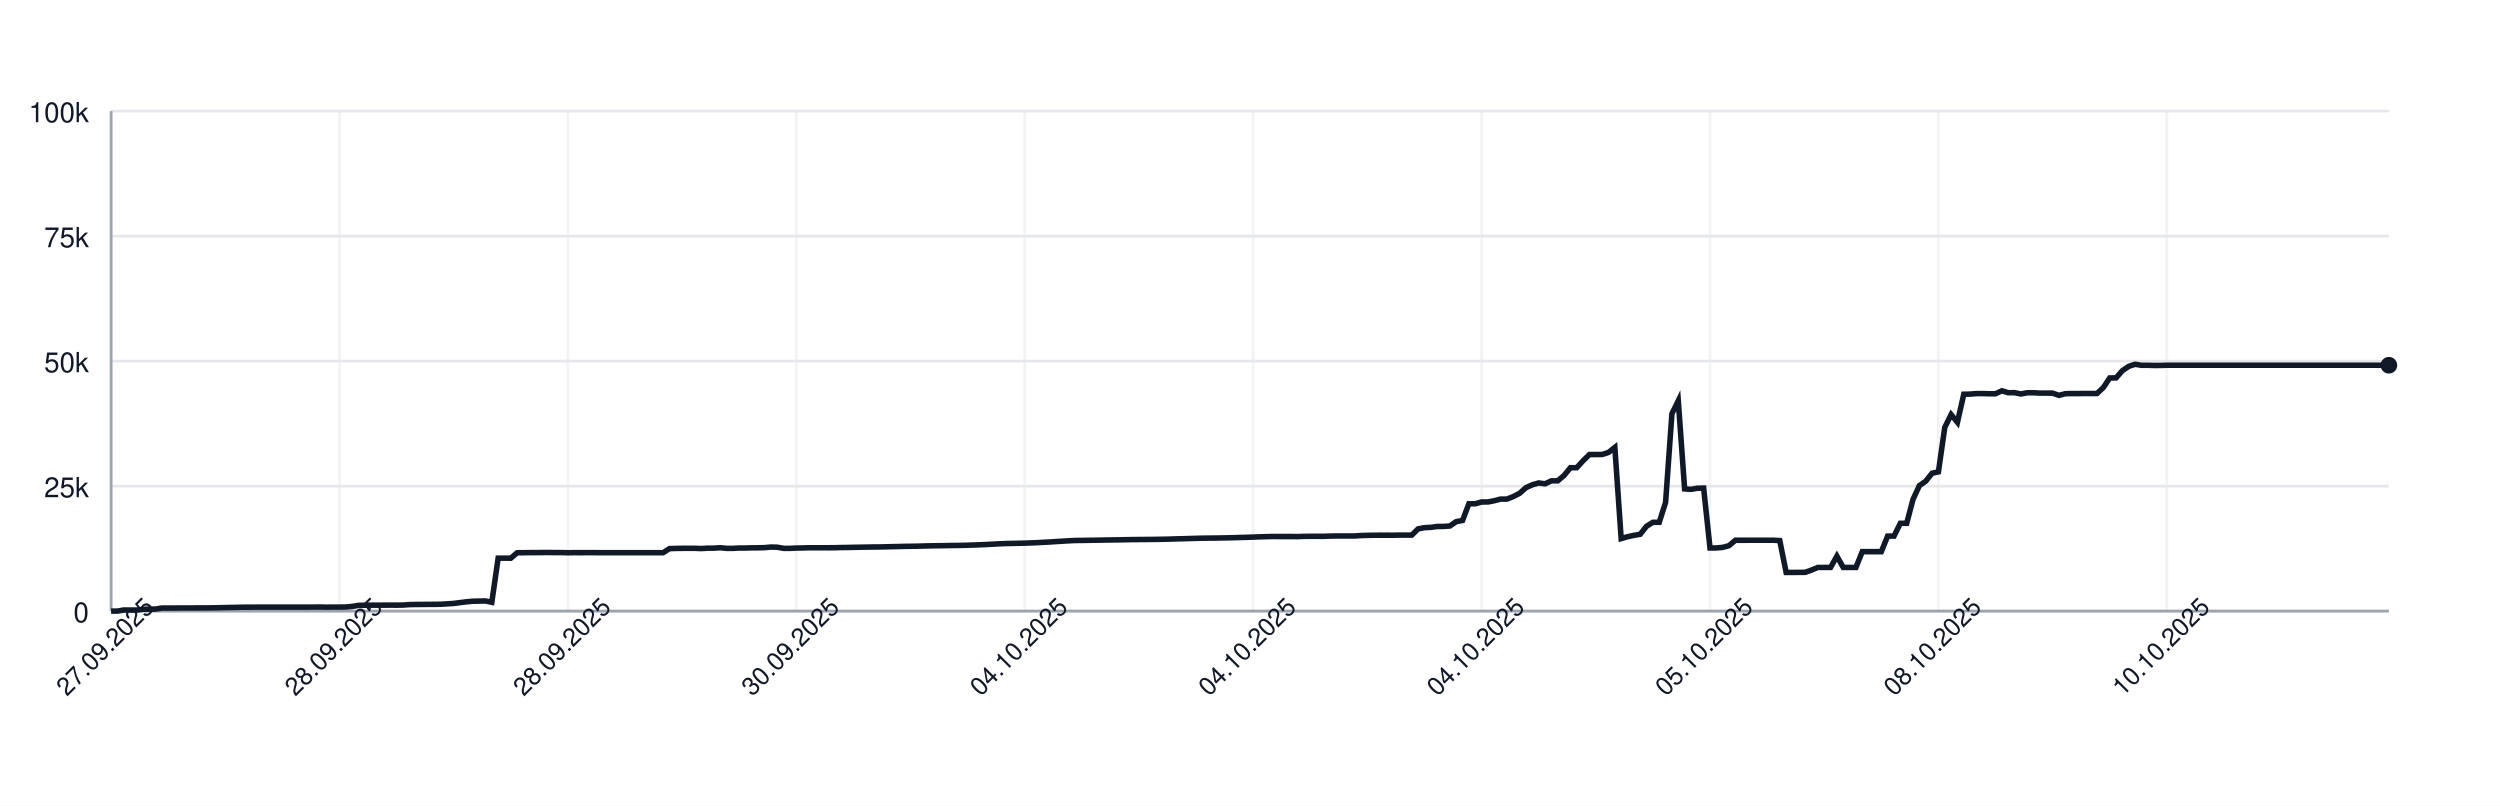
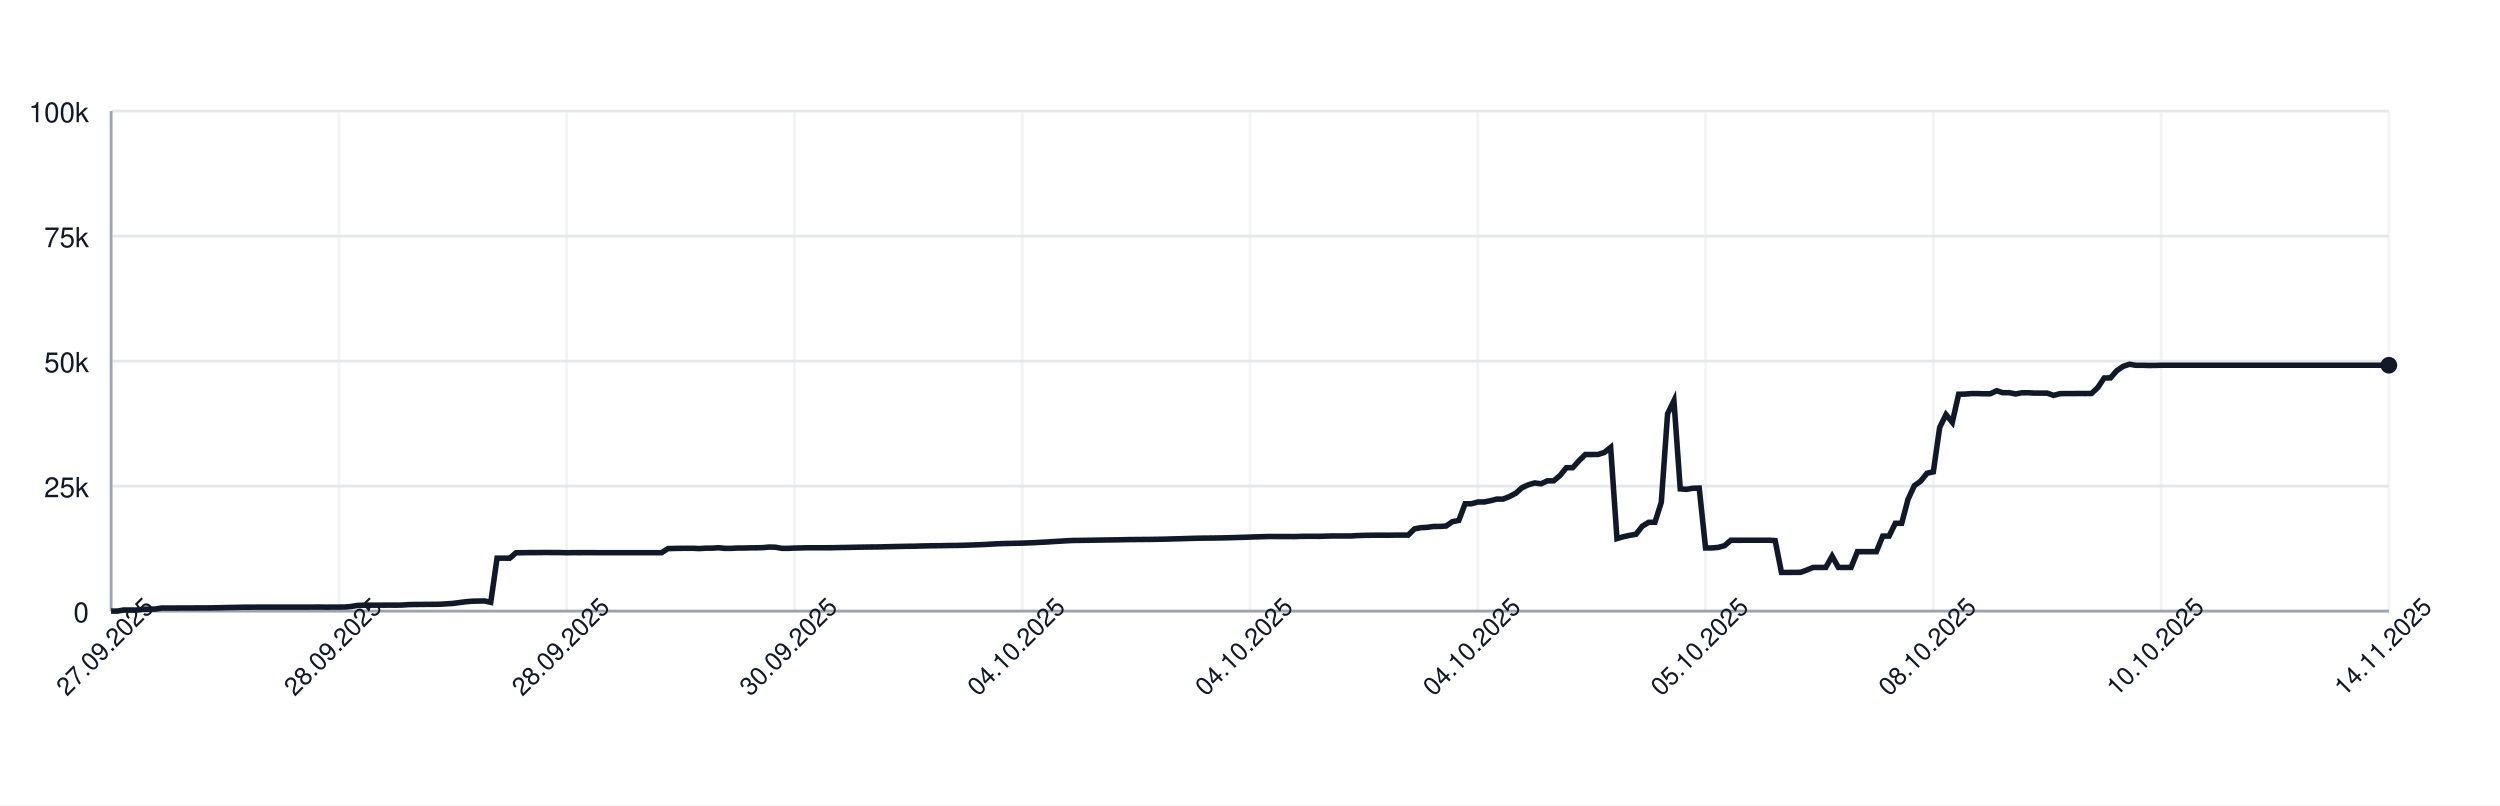
<svg xmlns="http://www.w3.org/2000/svg" width="900" height="290" style="font-family: -apple-system, BlinkMacSystemFont, 'Segoe UI', Helvetica, Arial, sans-serif;">
  <rect width="100%" height="100%" fill="white" />
  <g>
    <line x1="40" y1="220.00" x2="860" y2="220.00" stroke="#e5e7eb" />
    <text x="32" y="224.00" font-size="10" fill="#111827" text-anchor="end">0</text>
    <line x1="40" y1="175.00" x2="860" y2="175.00" stroke="#e5e7eb" />
    <text x="32" y="179.00" font-size="10" fill="#111827" text-anchor="end">25k</text>
    <line x1="40" y1="130.00" x2="860" y2="130.00" stroke="#e5e7eb" />
    <text x="32" y="134.00" font-size="10" fill="#111827" text-anchor="end">50k</text>
    <line x1="40" y1="85.00" x2="860" y2="85.00" stroke="#e5e7eb" />
    <text x="32" y="89.00" font-size="10" fill="#111827" text-anchor="end">75k</text>
    <line x1="40" y1="40.00" x2="860" y2="40.00" stroke="#e5e7eb" />
    <text x="32" y="44.00" font-size="10" fill="#111827" text-anchor="end">100k</text>
    <line x1="40.00" y1="40" x2="40.00" y2="220" stroke="#e5e7eb" opacity="0.5" />
-     <line x1="122.23" y1="40" x2="122.23" y2="220" stroke="#e5e7eb" opacity="0.5" />
-     <line x1="204.46" y1="40" x2="204.46" y2="220" stroke="#e5e7eb" opacity="0.5" />
-     <line x1="286.69" y1="40" x2="286.69" y2="220" stroke="#e5e7eb" opacity="0.5" />
-     <line x1="368.91" y1="40" x2="368.91" y2="220" stroke="#e5e7eb" opacity="0.5" />
-     <line x1="451.14" y1="40" x2="451.14" y2="220" stroke="#e5e7eb" opacity="0.5" />
-     <line x1="533.37" y1="40" x2="533.37" y2="220" stroke="#e5e7eb" opacity="0.5" />
-     <line x1="615.60" y1="40" x2="615.60" y2="220" stroke="#e5e7eb" opacity="0.5" />
-     <line x1="697.83" y1="40" x2="697.83" y2="220" stroke="#e5e7eb" opacity="0.5" />
-     <line x1="780.06" y1="40" x2="780.06" y2="220" stroke="#e5e7eb" opacity="0.5" />
+     <line x1="122.00" y1="40" x2="122.00" y2="220" stroke="#e5e7eb" opacity="0.5" />
+     <line x1="204.00" y1="40" x2="204.00" y2="220" stroke="#e5e7eb" opacity="0.5" />
+     <line x1="286.00" y1="40" x2="286.00" y2="220" stroke="#e5e7eb" opacity="0.5" />
+     <line x1="368.00" y1="40" x2="368.00" y2="220" stroke="#e5e7eb" opacity="0.5" />
+     <line x1="450.00" y1="40" x2="450.00" y2="220" stroke="#e5e7eb" opacity="0.5" />
+     <line x1="532.00" y1="40" x2="532.00" y2="220" stroke="#e5e7eb" opacity="0.5" />
+     <line x1="614.00" y1="40" x2="614.00" y2="220" stroke="#e5e7eb" opacity="0.5" />
+     <line x1="696.00" y1="40" x2="696.00" y2="220" stroke="#e5e7eb" opacity="0.5" />
+     <line x1="778.00" y1="40" x2="778.00" y2="220" stroke="#e5e7eb" opacity="0.5" />
+     <line x1="860.00" y1="40" x2="860.00" y2="220" stroke="#e5e7eb" opacity="0.5" />
    <line x1="40" y1="220" x2="860" y2="220" stroke="#9ca3af" />
    <line x1="40" y1="40" x2="40" y2="220" stroke="#9ca3af" />
-     <path d="M 40.00 220.00 L 42.28 220.00 L 44.57 219.60 L 46.85 219.62 L 49.14 219.63 L 51.42 219.32 L 53.70 219.31 L 55.99 219.26 L 58.27 218.89 L 60.56 218.89 L 62.84 218.89 L 65.13 218.87 L 67.41 218.87 L 69.69 218.86 L 71.98 218.85 L 74.26 218.85 L 76.55 218.82 L 78.83 218.78 L 81.11 218.72 L 83.40 218.68 L 85.68 218.64 L 87.97 218.59 L 90.25 218.59 L 92.53 218.57 L 94.82 218.57 L 97.10 218.57 L 99.39 218.57 L 101.67 218.57 L 103.96 218.57 L 106.24 218.57 L 108.52 218.57 L 110.81 218.57 L 113.09 218.55 L 115.38 218.54 L 117.66 218.58 L 119.94 218.55 L 122.23 218.55 L 124.51 218.53 L 126.80 218.31 L 129.08 217.94 L 131.36 217.88 L 133.65 217.87 L 135.93 217.86 L 138.22 217.85 L 140.50 217.84 L 142.79 217.85 L 145.07 217.82 L 147.35 217.66 L 149.64 217.61 L 151.92 217.60 L 154.21 217.57 L 156.49 217.56 L 158.77 217.52 L 161.06 217.38 L 163.34 217.24 L 165.63 216.93 L 167.91 216.65 L 170.19 216.44 L 172.48 216.39 L 174.76 216.34 L 177.05 216.83 L 179.33 200.94 L 181.62 200.94 L 183.90 200.95 L 186.18 198.99 L 188.47 198.98 L 190.75 198.94 L 193.04 198.94 L 195.32 198.91 L 197.60 198.90 L 199.89 198.93 L 202.17 198.93 L 204.46 198.99 L 206.74 198.95 L 209.03 198.96 L 211.31 198.95 L 213.59 198.95 L 215.88 198.97 L 218.16 198.97 L 220.45 198.97 L 222.73 198.97 L 225.01 198.97 L 227.30 198.97 L 229.58 198.97 L 231.87 198.97 L 234.15 198.97 L 236.43 198.97 L 238.72 198.97 L 241.00 197.51 L 243.29 197.43 L 245.57 197.40 L 247.86 197.38 L 250.14 197.38 L 252.42 197.49 L 254.71 197.34 L 256.99 197.33 L 259.28 197.18 L 261.56 197.41 L 263.84 197.41 L 266.13 197.29 L 268.41 197.29 L 270.70 197.22 L 272.98 197.21 L 275.26 197.15 L 277.55 196.94 L 279.83 197.00 L 282.12 197.41 L 284.40 197.41 L 286.69 197.30 L 288.97 197.26 L 291.25 197.19 L 293.54 197.19 L 295.82 197.19 L 298.11 197.19 L 300.39 197.18 L 302.67 197.12 L 304.96 197.09 L 307.24 197.04 L 309.53 197.00 L 311.81 196.96 L 314.09 196.92 L 316.38 196.91 L 318.66 196.86 L 320.95 196.80 L 323.23 196.75 L 325.52 196.69 L 327.80 196.66 L 330.08 196.63 L 332.37 196.56 L 334.65 196.51 L 336.94 196.47 L 339.22 196.45 L 341.50 196.40 L 343.79 196.37 L 346.07 196.34 L 348.36 196.28 L 350.64 196.20 L 352.92 196.12 L 355.21 196.02 L 357.49 195.89 L 359.78 195.77 L 362.06 195.68 L 364.35 195.63 L 366.63 195.58 L 368.91 195.53 L 371.20 195.44 L 373.48 195.35 L 375.77 195.22 L 378.05 195.11 L 380.33 194.95 L 382.62 194.82 L 384.90 194.68 L 387.19 194.57 L 389.47 194.55 L 391.75 194.51 L 394.04 194.48 L 396.32 194.44 L 398.61 194.40 L 400.89 194.37 L 403.18 194.34 L 405.46 194.29 L 407.74 194.25 L 410.03 194.23 L 412.31 194.21 L 414.60 194.19 L 416.88 194.16 L 419.16 194.12 L 421.45 194.07 L 423.73 193.99 L 426.02 193.94 L 428.30 193.87 L 430.58 193.80 L 432.87 193.74 L 435.15 193.72 L 437.44 193.70 L 439.72 193.66 L 442.01 193.62 L 444.29 193.56 L 446.57 193.49 L 448.86 193.43 L 451.14 193.35 L 453.43 193.27 L 455.71 193.20 L 457.99 193.14 L 460.28 193.15 L 462.56 193.15 L 464.85 193.15 L 467.13 193.18 L 469.42 193.09 L 471.70 193.07 L 473.98 193.07 L 476.27 193.08 L 478.55 193.00 L 480.84 192.95 L 483.12 192.95 L 485.40 192.95 L 487.69 192.95 L 489.97 192.80 L 492.26 192.73 L 494.54 192.69 L 496.82 192.67 L 499.11 192.67 L 501.39 192.68 L 503.68 192.64 L 505.96 192.63 L 508.25 192.63 L 510.53 190.39 L 512.81 189.96 L 515.10 189.85 L 517.38 189.53 L 519.67 189.52 L 521.95 189.36 L 524.23 187.79 L 526.52 187.36 L 528.80 181.35 L 531.09 181.35 L 533.37 180.72 L 535.65 180.71 L 537.94 180.26 L 540.22 179.68 L 542.51 179.67 L 544.79 178.77 L 547.08 177.57 L 549.36 175.55 L 551.64 174.52 L 553.93 173.86 L 556.21 174.17 L 558.50 173.10 L 560.78 173.10 L 563.06 171.18 L 565.35 168.37 L 567.63 168.37 L 569.92 165.86 L 572.20 163.63 L 574.48 163.63 L 576.77 163.62 L 579.05 162.88 L 581.34 161.06 L 583.62 193.89 L 585.91 193.22 L 588.19 192.73 L 590.47 192.34 L 592.76 189.45 L 595.04 188.03 L 597.33 188.03 L 599.61 180.86 L 601.89 148.96 L 604.18 144.25 L 606.46 176.00 L 608.75 176.17 L 611.03 175.77 L 613.31 175.72 L 615.60 197.26 L 617.88 197.26 L 620.17 197.06 L 622.45 196.44 L 624.74 194.49 L 627.02 194.50 L 629.30 194.49 L 631.59 194.49 L 633.87 194.49 L 636.16 194.48 L 638.44 194.48 L 640.72 194.62 L 643.01 206.08 L 645.29 206.08 L 647.58 206.05 L 649.86 206.04 L 652.14 205.22 L 654.43 204.28 L 656.71 204.28 L 659.00 204.28 L 661.28 200.22 L 663.57 204.28 L 665.85 204.28 L 668.13 204.28 L 670.42 198.60 L 672.70 198.60 L 674.99 198.60 L 677.27 198.60 L 679.55 193.00 L 681.84 193.00 L 684.12 188.39 L 686.41 188.39 L 688.69 179.75 L 690.97 174.84 L 693.26 173.23 L 695.54 170.37 L 697.83 169.87 L 700.11 153.88 L 702.40 149.24 L 704.68 152.04 L 706.96 141.93 L 709.25 141.88 L 711.53 141.69 L 713.82 141.69 L 716.10 141.76 L 718.38 141.75 L 720.67 140.68 L 722.95 141.38 L 725.24 141.36 L 727.52 141.83 L 729.81 141.39 L 732.09 141.39 L 734.37 141.52 L 736.66 141.52 L 738.94 141.53 L 741.23 142.33 L 743.51 141.73 L 745.79 141.68 L 748.08 141.68 L 750.36 141.66 L 752.65 141.67 L 754.93 141.65 L 757.21 139.51 L 759.50 136.07 L 761.78 136.04 L 764.07 133.43 L 766.35 131.89 L 768.64 131.13 L 770.92 131.51 L 773.20 131.50 L 775.49 131.57 L 777.77 131.56 L 780.06 131.49 L 782.34 131.49 L 784.62 131.49 L 786.91 131.49 L 789.19 131.49 L 791.48 131.49 L 793.76 131.49 L 796.04 131.49 L 798.33 131.49 L 800.61 131.49 L 802.90 131.49 L 805.18 131.49 L 807.47 131.49 L 809.75 131.49 L 812.03 131.49 L 814.32 131.49 L 816.60 131.49 L 818.89 131.49 L 821.17 131.49 L 823.45 131.49 L 825.74 131.49 L 828.02 131.49 L 830.31 131.49 L 832.59 131.49 L 834.87 131.49 L 837.16 131.49 L 839.44 131.49 L 841.73 131.49 L 844.01 131.49 L 846.30 131.49 L 848.58 131.49 L 850.86 131.49 L 853.15 131.49 L 855.43 131.49 L 857.72 131.49 L 860.00 131.49" fill="none" stroke="#111827" stroke-width="2" />
+     <path d="M 40.00 220.00 L 42.28 220.00 L 44.56 219.60 L 46.83 219.62 L 49.11 219.63 L 51.39 219.32 L 53.67 219.31 L 55.94 219.26 L 58.22 218.89 L 60.50 218.89 L 62.78 218.89 L 65.06 218.87 L 67.33 218.87 L 69.61 218.86 L 71.89 218.85 L 74.17 218.85 L 76.44 218.82 L 78.72 218.78 L 81.00 218.72 L 83.28 218.68 L 85.56 218.64 L 87.83 218.59 L 90.11 218.59 L 92.39 218.57 L 94.67 218.57 L 96.94 218.57 L 99.22 218.57 L 101.50 218.57 L 103.78 218.57 L 106.06 218.57 L 108.33 218.57 L 110.61 218.57 L 112.89 218.55 L 115.17 218.54 L 117.44 218.58 L 119.72 218.55 L 122.00 218.55 L 124.28 218.53 L 126.56 218.31 L 128.83 217.94 L 131.11 217.88 L 133.39 217.87 L 135.67 217.86 L 137.94 217.85 L 140.22 217.84 L 142.50 217.85 L 144.78 217.82 L 147.06 217.66 L 149.33 217.61 L 151.61 217.60 L 153.89 217.57 L 156.17 217.56 L 158.44 217.52 L 160.72 217.38 L 163.00 217.24 L 165.28 216.93 L 167.56 216.65 L 169.83 216.44 L 172.11 216.39 L 174.39 216.34 L 176.67 216.83 L 178.94 200.94 L 181.22 200.94 L 183.50 200.95 L 185.78 198.99 L 188.06 198.98 L 190.33 198.94 L 192.61 198.94 L 194.89 198.91 L 197.17 198.90 L 199.44 198.93 L 201.72 198.93 L 204.00 198.99 L 206.28 198.95 L 208.56 198.96 L 210.83 198.95 L 213.11 198.95 L 215.39 198.97 L 217.67 198.97 L 219.94 198.97 L 222.22 198.97 L 224.50 198.97 L 226.78 198.97 L 229.06 198.97 L 231.33 198.97 L 233.61 198.97 L 235.89 198.97 L 238.17 198.97 L 240.44 197.51 L 242.72 197.43 L 245.00 197.40 L 247.28 197.38 L 249.56 197.38 L 251.83 197.49 L 254.11 197.34 L 256.39 197.33 L 258.67 197.18 L 260.94 197.41 L 263.22 197.41 L 265.50 197.29 L 267.78 197.29 L 270.06 197.22 L 272.33 197.21 L 274.61 197.15 L 276.89 196.94 L 279.17 197.00 L 281.44 197.41 L 283.72 197.41 L 286.00 197.30 L 288.28 197.26 L 290.56 197.19 L 292.83 197.19 L 295.11 197.19 L 297.39 197.19 L 299.67 197.18 L 301.94 197.12 L 304.22 197.09 L 306.50 197.04 L 308.78 197.00 L 311.06 196.96 L 313.33 196.92 L 315.61 196.91 L 317.89 196.86 L 320.17 196.80 L 322.44 196.75 L 324.72 196.69 L 327.00 196.66 L 329.28 196.63 L 331.56 196.56 L 333.83 196.51 L 336.11 196.47 L 338.39 196.45 L 340.67 196.40 L 342.94 196.37 L 345.22 196.34 L 347.50 196.28 L 349.78 196.20 L 352.06 196.12 L 354.33 196.02 L 356.61 195.89 L 358.89 195.77 L 361.17 195.68 L 363.44 195.63 L 365.72 195.58 L 368.00 195.53 L 370.28 195.44 L 372.56 195.35 L 374.83 195.22 L 377.11 195.11 L 379.39 194.95 L 381.67 194.82 L 383.94 194.68 L 386.22 194.57 L 388.50 194.55 L 390.78 194.51 L 393.06 194.48 L 395.33 194.44 L 397.61 194.40 L 399.89 194.37 L 402.17 194.34 L 404.44 194.29 L 406.72 194.25 L 409.00 194.23 L 411.28 194.21 L 413.56 194.19 L 415.83 194.16 L 418.11 194.12 L 420.39 194.07 L 422.67 193.99 L 424.94 193.94 L 427.22 193.87 L 429.50 193.80 L 431.78 193.74 L 434.06 193.72 L 436.33 193.70 L 438.61 193.66 L 440.89 193.62 L 443.17 193.56 L 445.44 193.49 L 447.72 193.43 L 450.00 193.35 L 452.28 193.27 L 454.56 193.20 L 456.83 193.14 L 459.11 193.15 L 461.39 193.15 L 463.67 193.15 L 465.94 193.18 L 468.22 193.09 L 470.50 193.07 L 472.78 193.07 L 475.06 193.08 L 477.33 193.00 L 479.61 192.95 L 481.89 192.95 L 484.17 192.95 L 486.44 192.95 L 488.72 192.80 L 491.00 192.73 L 493.28 192.69 L 495.56 192.67 L 497.83 192.67 L 500.11 192.68 L 502.39 192.64 L 504.67 192.63 L 506.94 192.63 L 509.22 190.39 L 511.50 189.96 L 513.78 189.85 L 516.06 189.53 L 518.33 189.52 L 520.61 189.36 L 522.89 187.79 L 525.17 187.36 L 527.44 181.35 L 529.72 181.35 L 532.00 180.72 L 534.28 180.71 L 536.56 180.26 L 538.83 179.68 L 541.11 179.67 L 543.39 178.77 L 545.67 177.57 L 547.94 175.55 L 550.22 174.52 L 552.50 173.86 L 554.78 174.17 L 557.06 173.10 L 559.33 173.10 L 561.61 171.18 L 563.89 168.37 L 566.17 168.37 L 568.44 165.86 L 570.72 163.63 L 573.00 163.63 L 575.28 163.62 L 577.56 162.88 L 579.83 161.06 L 582.11 193.89 L 584.39 193.22 L 586.67 192.73 L 588.94 192.34 L 591.22 189.45 L 593.50 188.03 L 595.78 188.03 L 598.06 180.86 L 600.33 148.96 L 602.61 144.25 L 604.89 176.00 L 607.17 176.17 L 609.44 175.77 L 611.72 175.72 L 614.00 197.26 L 616.28 197.26 L 618.56 197.06 L 620.83 196.44 L 623.11 194.49 L 625.39 194.50 L 627.67 194.49 L 629.94 194.49 L 632.22 194.49 L 634.50 194.48 L 636.78 194.48 L 639.06 194.62 L 641.33 206.08 L 643.61 206.08 L 645.89 206.05 L 648.17 206.04 L 650.44 205.22 L 652.72 204.28 L 655.00 204.28 L 657.28 204.28 L 659.56 200.22 L 661.83 204.28 L 664.11 204.28 L 666.39 204.28 L 668.67 198.60 L 670.94 198.60 L 673.22 198.60 L 675.50 198.60 L 677.78 193.00 L 680.06 193.00 L 682.33 188.39 L 684.61 188.39 L 686.89 179.75 L 689.17 174.84 L 691.44 173.23 L 693.72 170.37 L 696.00 169.87 L 698.28 153.88 L 700.56 149.24 L 702.83 152.04 L 705.11 141.93 L 707.39 141.88 L 709.67 141.69 L 711.94 141.69 L 714.22 141.76 L 716.50 141.75 L 718.78 140.68 L 721.06 141.38 L 723.33 141.36 L 725.61 141.83 L 727.89 141.39 L 730.17 141.39 L 732.44 141.52 L 734.72 141.52 L 737.00 141.53 L 739.28 142.33 L 741.56 141.73 L 743.83 141.68 L 746.11 141.68 L 748.39 141.66 L 750.67 141.67 L 752.94 141.65 L 755.22 139.51 L 757.50 136.07 L 759.78 136.04 L 762.06 133.43 L 764.33 131.89 L 766.61 131.13 L 768.89 131.51 L 771.17 131.50 L 773.44 131.57 L 775.72 131.56 L 778.00 131.49 L 780.28 131.49 L 782.56 131.49 L 784.83 131.49 L 787.11 131.49 L 789.39 131.49 L 791.67 131.49 L 793.94 131.49 L 796.22 131.49 L 798.50 131.49 L 800.78 131.49 L 803.06 131.49 L 805.33 131.49 L 807.61 131.49 L 809.89 131.49 L 812.17 131.49 L 814.44 131.49 L 816.72 131.49 L 819.00 131.49 L 821.28 131.49 L 823.56 131.49 L 825.83 131.49 L 828.11 131.49 L 830.39 131.49 L 832.67 131.49 L 834.94 131.49 L 837.22 131.49 L 839.50 131.49 L 841.78 131.49 L 844.06 131.49 L 846.33 131.49 L 848.61 131.49 L 850.89 131.49 L 853.17 131.49 L 855.44 131.49 L 857.72 131.49 L 860.00 131.49" fill="none" stroke="#111827" stroke-width="2" />
    <circle cx="860.00" cy="131.49" r="3" fill="#111827" />
    <text x="40.00" y="235.00" font-size="9" fill="#111827" text-anchor="middle" transform="rotate(-45 40.00 235.00)">27.09.2025</text>
-     <text x="122.23" y="235.00" font-size="9" fill="#111827" text-anchor="middle" transform="rotate(-45 122.23 235.00)">28.09.2025</text>
-     <text x="204.46" y="235.00" font-size="9" fill="#111827" text-anchor="middle" transform="rotate(-45 204.46 235.00)">28.09.2025</text>
-     <text x="286.69" y="235.00" font-size="9" fill="#111827" text-anchor="middle" transform="rotate(-45 286.69 235.00)">30.09.2025</text>
-     <text x="368.91" y="235.00" font-size="9" fill="#111827" text-anchor="middle" transform="rotate(-45 368.91 235.00)">04.10.2025</text>
-     <text x="451.14" y="235.00" font-size="9" fill="#111827" text-anchor="middle" transform="rotate(-45 451.14 235.00)">04.10.2025</text>
-     <text x="533.37" y="235.00" font-size="9" fill="#111827" text-anchor="middle" transform="rotate(-45 533.37 235.00)">04.10.2025</text>
-     <text x="615.60" y="235.00" font-size="9" fill="#111827" text-anchor="middle" transform="rotate(-45 615.60 235.00)">05.10.2025</text>
-     <text x="697.83" y="235.00" font-size="9" fill="#111827" text-anchor="middle" transform="rotate(-45 697.83 235.00)">08.10.2025</text>
-     <text x="780.06" y="235.00" font-size="9" fill="#111827" text-anchor="middle" transform="rotate(-45 780.06 235.00)">10.10.2025</text>
+     <text x="122.00" y="235.00" font-size="9" fill="#111827" text-anchor="middle" transform="rotate(-45 122.00 235.00)">28.09.2025</text>
+     <text x="204.00" y="235.00" font-size="9" fill="#111827" text-anchor="middle" transform="rotate(-45 204.00 235.00)">28.09.2025</text>
+     <text x="286.00" y="235.00" font-size="9" fill="#111827" text-anchor="middle" transform="rotate(-45 286.00 235.00)">30.09.2025</text>
+     <text x="368.00" y="235.00" font-size="9" fill="#111827" text-anchor="middle" transform="rotate(-45 368.00 235.00)">04.10.2025</text>
+     <text x="450.00" y="235.00" font-size="9" fill="#111827" text-anchor="middle" transform="rotate(-45 450.00 235.00)">04.10.2025</text>
+     <text x="532.00" y="235.00" font-size="9" fill="#111827" text-anchor="middle" transform="rotate(-45 532.00 235.00)">04.10.2025</text>
+     <text x="614.00" y="235.00" font-size="9" fill="#111827" text-anchor="middle" transform="rotate(-45 614.00 235.00)">05.10.2025</text>
+     <text x="696.00" y="235.00" font-size="9" fill="#111827" text-anchor="middle" transform="rotate(-45 696.00 235.00)">08.10.2025</text>
+     <text x="778.00" y="235.00" font-size="9" fill="#111827" text-anchor="middle" transform="rotate(-45 778.00 235.00)">10.10.2025</text>
+     <text x="860.00" y="235.00" font-size="9" fill="#111827" text-anchor="middle" transform="rotate(-45 860.00 235.00)">14.11.2025</text>
  </g>
</svg>
